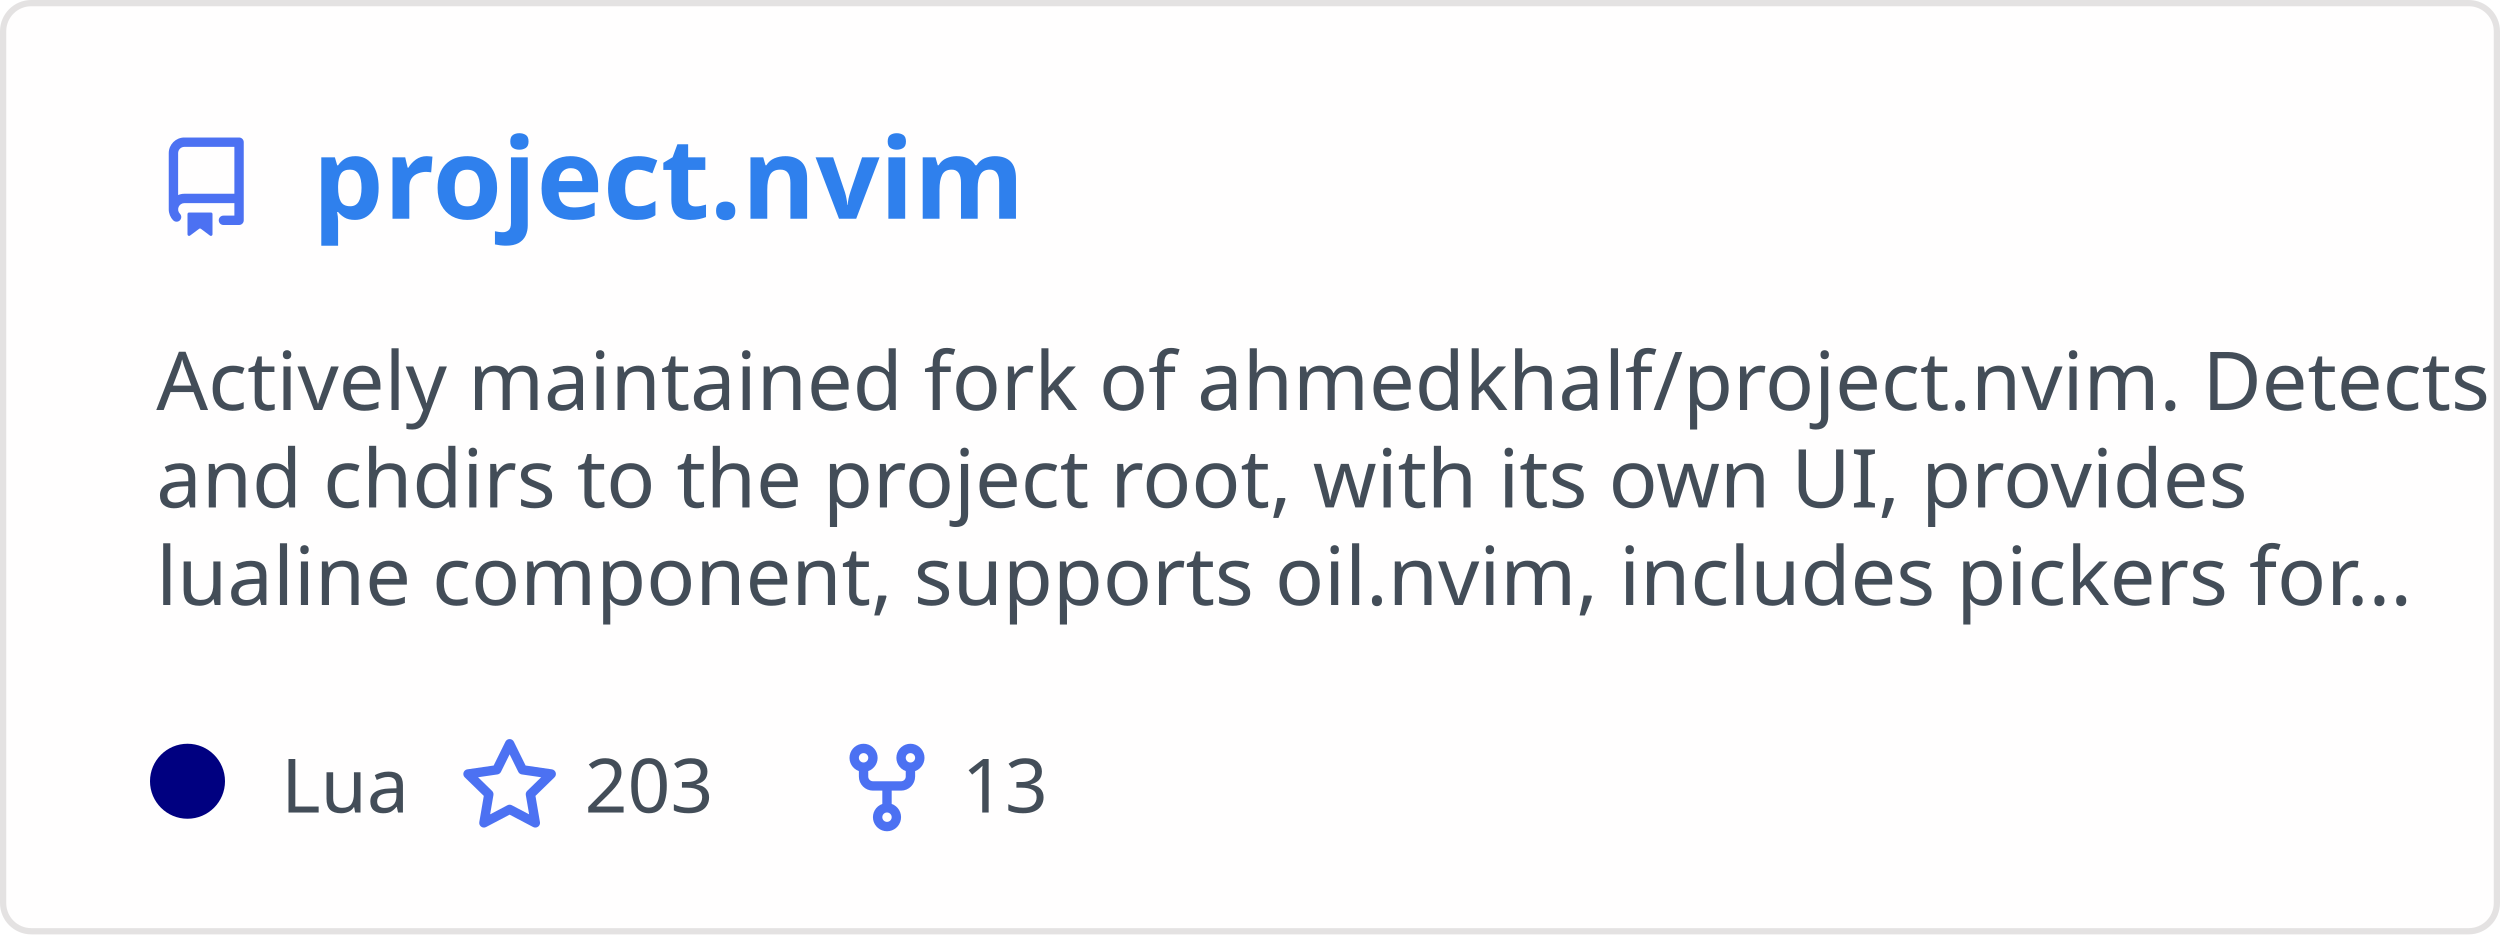
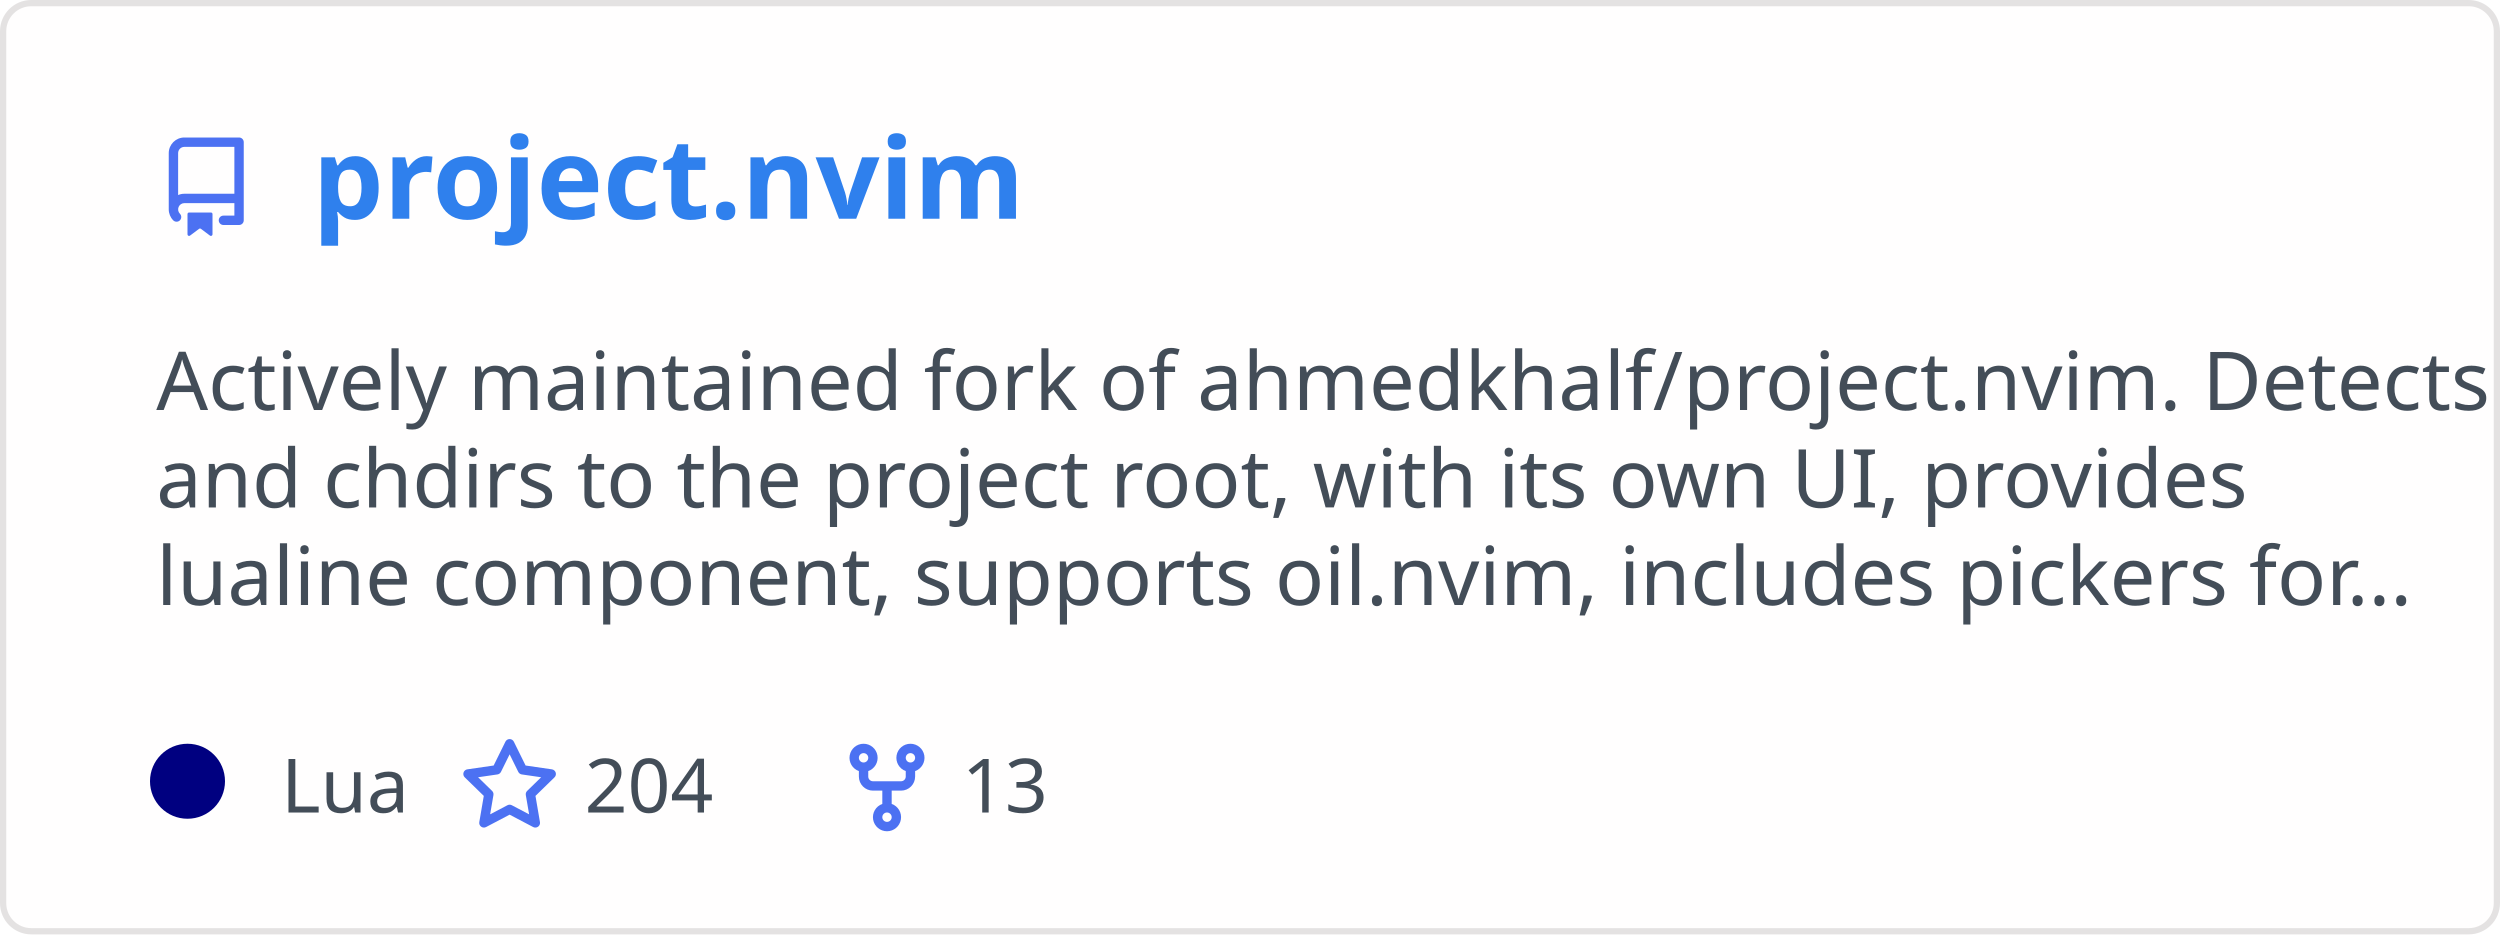
<svg xmlns="http://www.w3.org/2000/svg" width="400" height="150" viewBox="0 0 400 150" fill="none" role="img" aria-labelledby="descId">
  <style>
          .header {
            font: 600 18px 'Segoe UI', Ubuntu, Sans-Serif;
            fill: #2f80ed;
            animation: fadeInAnimation 0.8s ease-in-out forwards;
          }
          @supports(-moz-appearance: auto) {
            /* Selector detects Firefox */
            .header { font-size: 15.5px; }
          }
          
    .description {
      font: 400 13px 'Segoe UI', Ubuntu, Sans-Serif;fill: #434d58;
      
    }
    .gray { font: 400 12px 'Segoe UI', Ubuntu, Sans-Serif; fill: #434d58 }
    .badge { font: 600 11px 'Segoe UI', Ubuntu, Sans-Serif; }
    .badge rect { opacity: 0.2; stroke: #434d58 }
    .badge text { fill: #434d58 }

    .stat { font: 400 12px 'Segoe UI', Ubuntu, Sans-Serif; fill: #434d58 }
    .stagger {
      opacity: 0;
      animation: fadeInAnimation 0.3s ease-in-out forwards;
    }
    .not_bold { font-weight: 400 }
    .bold { font-weight: 700 }
    .icon {
      fill: #4c71f2;
      display: block;
    }
  
          

          
      /* Animations */
      @keyframes scaleInAnimation {
        from {
          transform: translate(-5px, 5px) scale(0);
        }
        to {
          transform: translate(-5px, 5px) scale(1);
        }
      }
      @keyframes fadeInAnimation {
        from {
          opacity: 0;
        }
        to {
          opacity: 1;
        }
      }
    
          * { animation-duration: 0s !important; animation-delay: 0s !important; }
        </style>
  <defs>
          
          
        </defs>
  <rect data-testid="card-bg" class="card-bg" x="0.5" y="0.5" rx="4.5" height="99%" stroke="#e4e2e2" width="399" fill="#fffefe" stroke-opacity="1" />
  <g data-testid="card-title" transform="translate(25, 35)">
    <g transform="translate(0, 0)">
      <svg class="icon" x="0" y="-13" viewBox="0 0 16 16" version="1.1" width="16" height="16">
        <path fill-rule="evenodd" d="M2 2.5A2.5 2.5 0 014.5 0h8.75a.75.75 0 01.75.75v12.5a.75.75 0 01-.75.75h-2.5a.75.75 0 110-1.5h1.75v-2h-8a1 1 0 00-.714 1.7.75.75 0 01-1.072 1.05A2.495 2.495 0 012 11.5v-9zm10.5-1V9h-8c-.356 0-.694.074-1 .208V2.5a1 1 0 011-1h8zM5 12.25v3.25a.25.25 0 00.4.2l1.45-1.087a.25.25 0 01.3 0L8.6 15.7a.25.25 0 00.4-.2v-3.25a.25.25 0 00-.25-.25h-3.5a.25.25 0 00-.25.25z" />
      </svg>
    </g>
    <g transform="translate(25, 0)">
      <text x="0" y="0" class="header" data-testid="header">project.nvim</text>
    </g>
  </g>
  <g data-testid="main-card-body" transform="translate(0, 55)">
    <text class="description" x="25" y="-5">
      <tspan dy="1.2em" x="25">Actively maintained fork of ahmedkhalf/project.nvim. Detects</tspan>
      <tspan dy="1.2em" x="25">and chdirs to the project root, with its own UI, provides</tspan>
      <tspan dy="1.2em" x="25">lualine component, supports oil.nvim, includes pickers for...</tspan>
    </text>
    <g transform="translate(30, 75)">
      <g transform="translate(0, 0)">
        <g data-testid="primary-lang">
          <circle data-testid="lang-color" cx="0" cy="-5" r="6" fill="#000080" />
          <text data-testid="lang-name" class="gray" x="15">Lua</text>
        </g>
      </g>
      <g transform="translate(43.54, 0)">
        <g transform="translate(0, 0)">
          <svg class="icon" y="-12" viewBox="0 0 16 16" version="1.1" width="16" height="16">
            <path fill-rule="evenodd" d="M8 .25a.75.75 0 01.673.418l1.882 3.815 4.21.612a.75.75 0 01.416 1.279l-3.046 2.97.719 4.192a.75.75 0 01-1.088.791L8 12.347l-3.766 1.98a.75.75 0 01-1.088-.79l.72-4.194L.818 6.374a.75.75 0 01.416-1.28l4.21-.611L7.327.668A.75.75 0 018 .25zm0 2.445L6.615 5.5a.75.75 0 01-.564.41l-3.097.45 2.24 2.184a.75.75 0 01.216.664l-.528 3.084 2.769-1.456a.75.75 0 01.698 0l2.77 1.456-.53-3.084a.75.75 0 01.216-.664l2.24-2.183-3.096-.45a.75.75 0 01-.564-.41L8 2.694v.001z" />
          </svg>
        </g>
        <g transform="translate(20, 0)">
-           <text data-testid="stargazers" class="gray">203</text>
+           <text data-testid="stargazers" class="gray">204</text>
        </g>
      </g>
      <g transform="translate(103.92, 0)">
        <g transform="translate(0, 0)">
          <svg class="icon" y="-12" viewBox="0 0 16 16" version="1.1" width="16" height="16">
            <path fill-rule="evenodd" d="M5 3.25a.75.75 0 11-1.5 0 .75.75 0 011.5 0zm0 2.122a2.25 2.25 0 10-1.5 0v.878A2.25 2.25 0 005.75 8.5h1.5v2.128a2.251 2.251 0 101.5 0V8.5h1.5a2.25 2.25 0 002.25-2.25v-.878a2.25 2.25 0 10-1.5 0v.878a.75.75 0 01-.75.75h-4.5A.75.75 0 015 6.25v-.878zm3.75 7.378a.75.75 0 11-1.5 0 .75.75 0 011.5 0zm3-8.75a.75.75 0 100-1.5.75.75 0 000 1.5z" />
          </svg>
        </g>
        <g transform="translate(20, 0)">
          <text data-testid="forkcount" class="gray">13</text>
        </g>
      </g>
    </g>
    <svg x="0" y="0">
      <g transform="translate(-3, 98)">
      
    </g>
    </svg>
  </g>
</svg>
